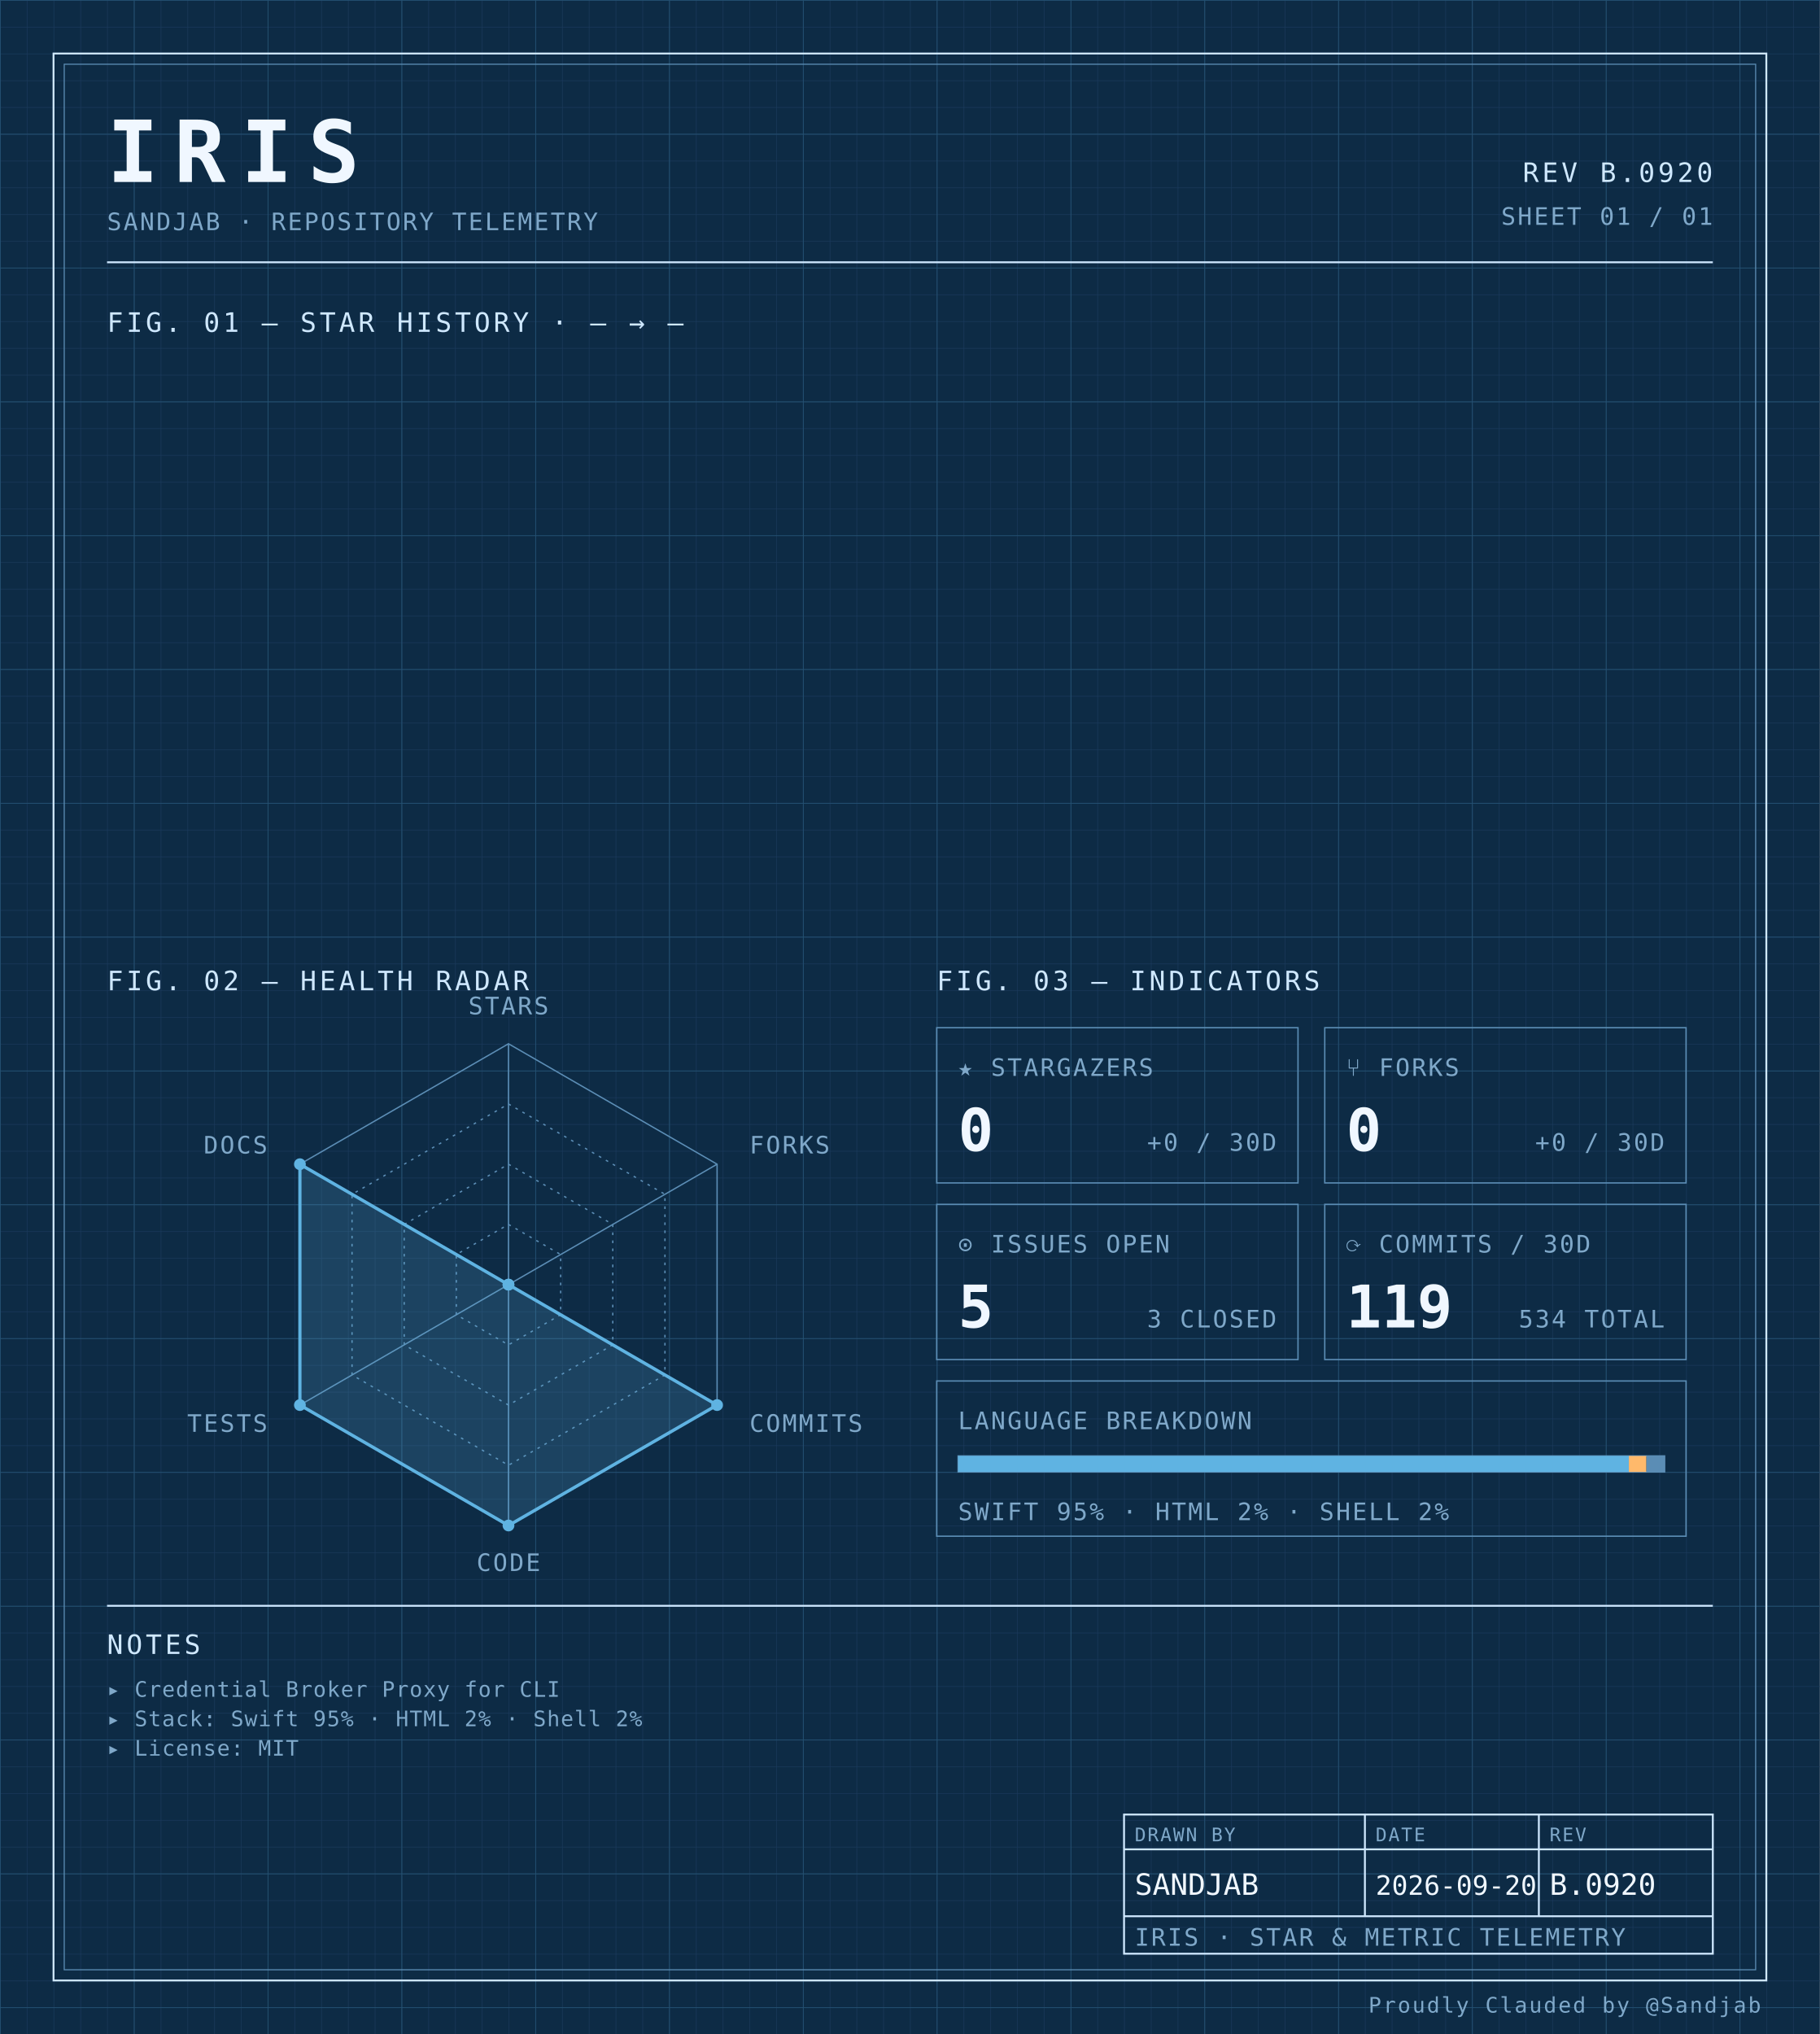
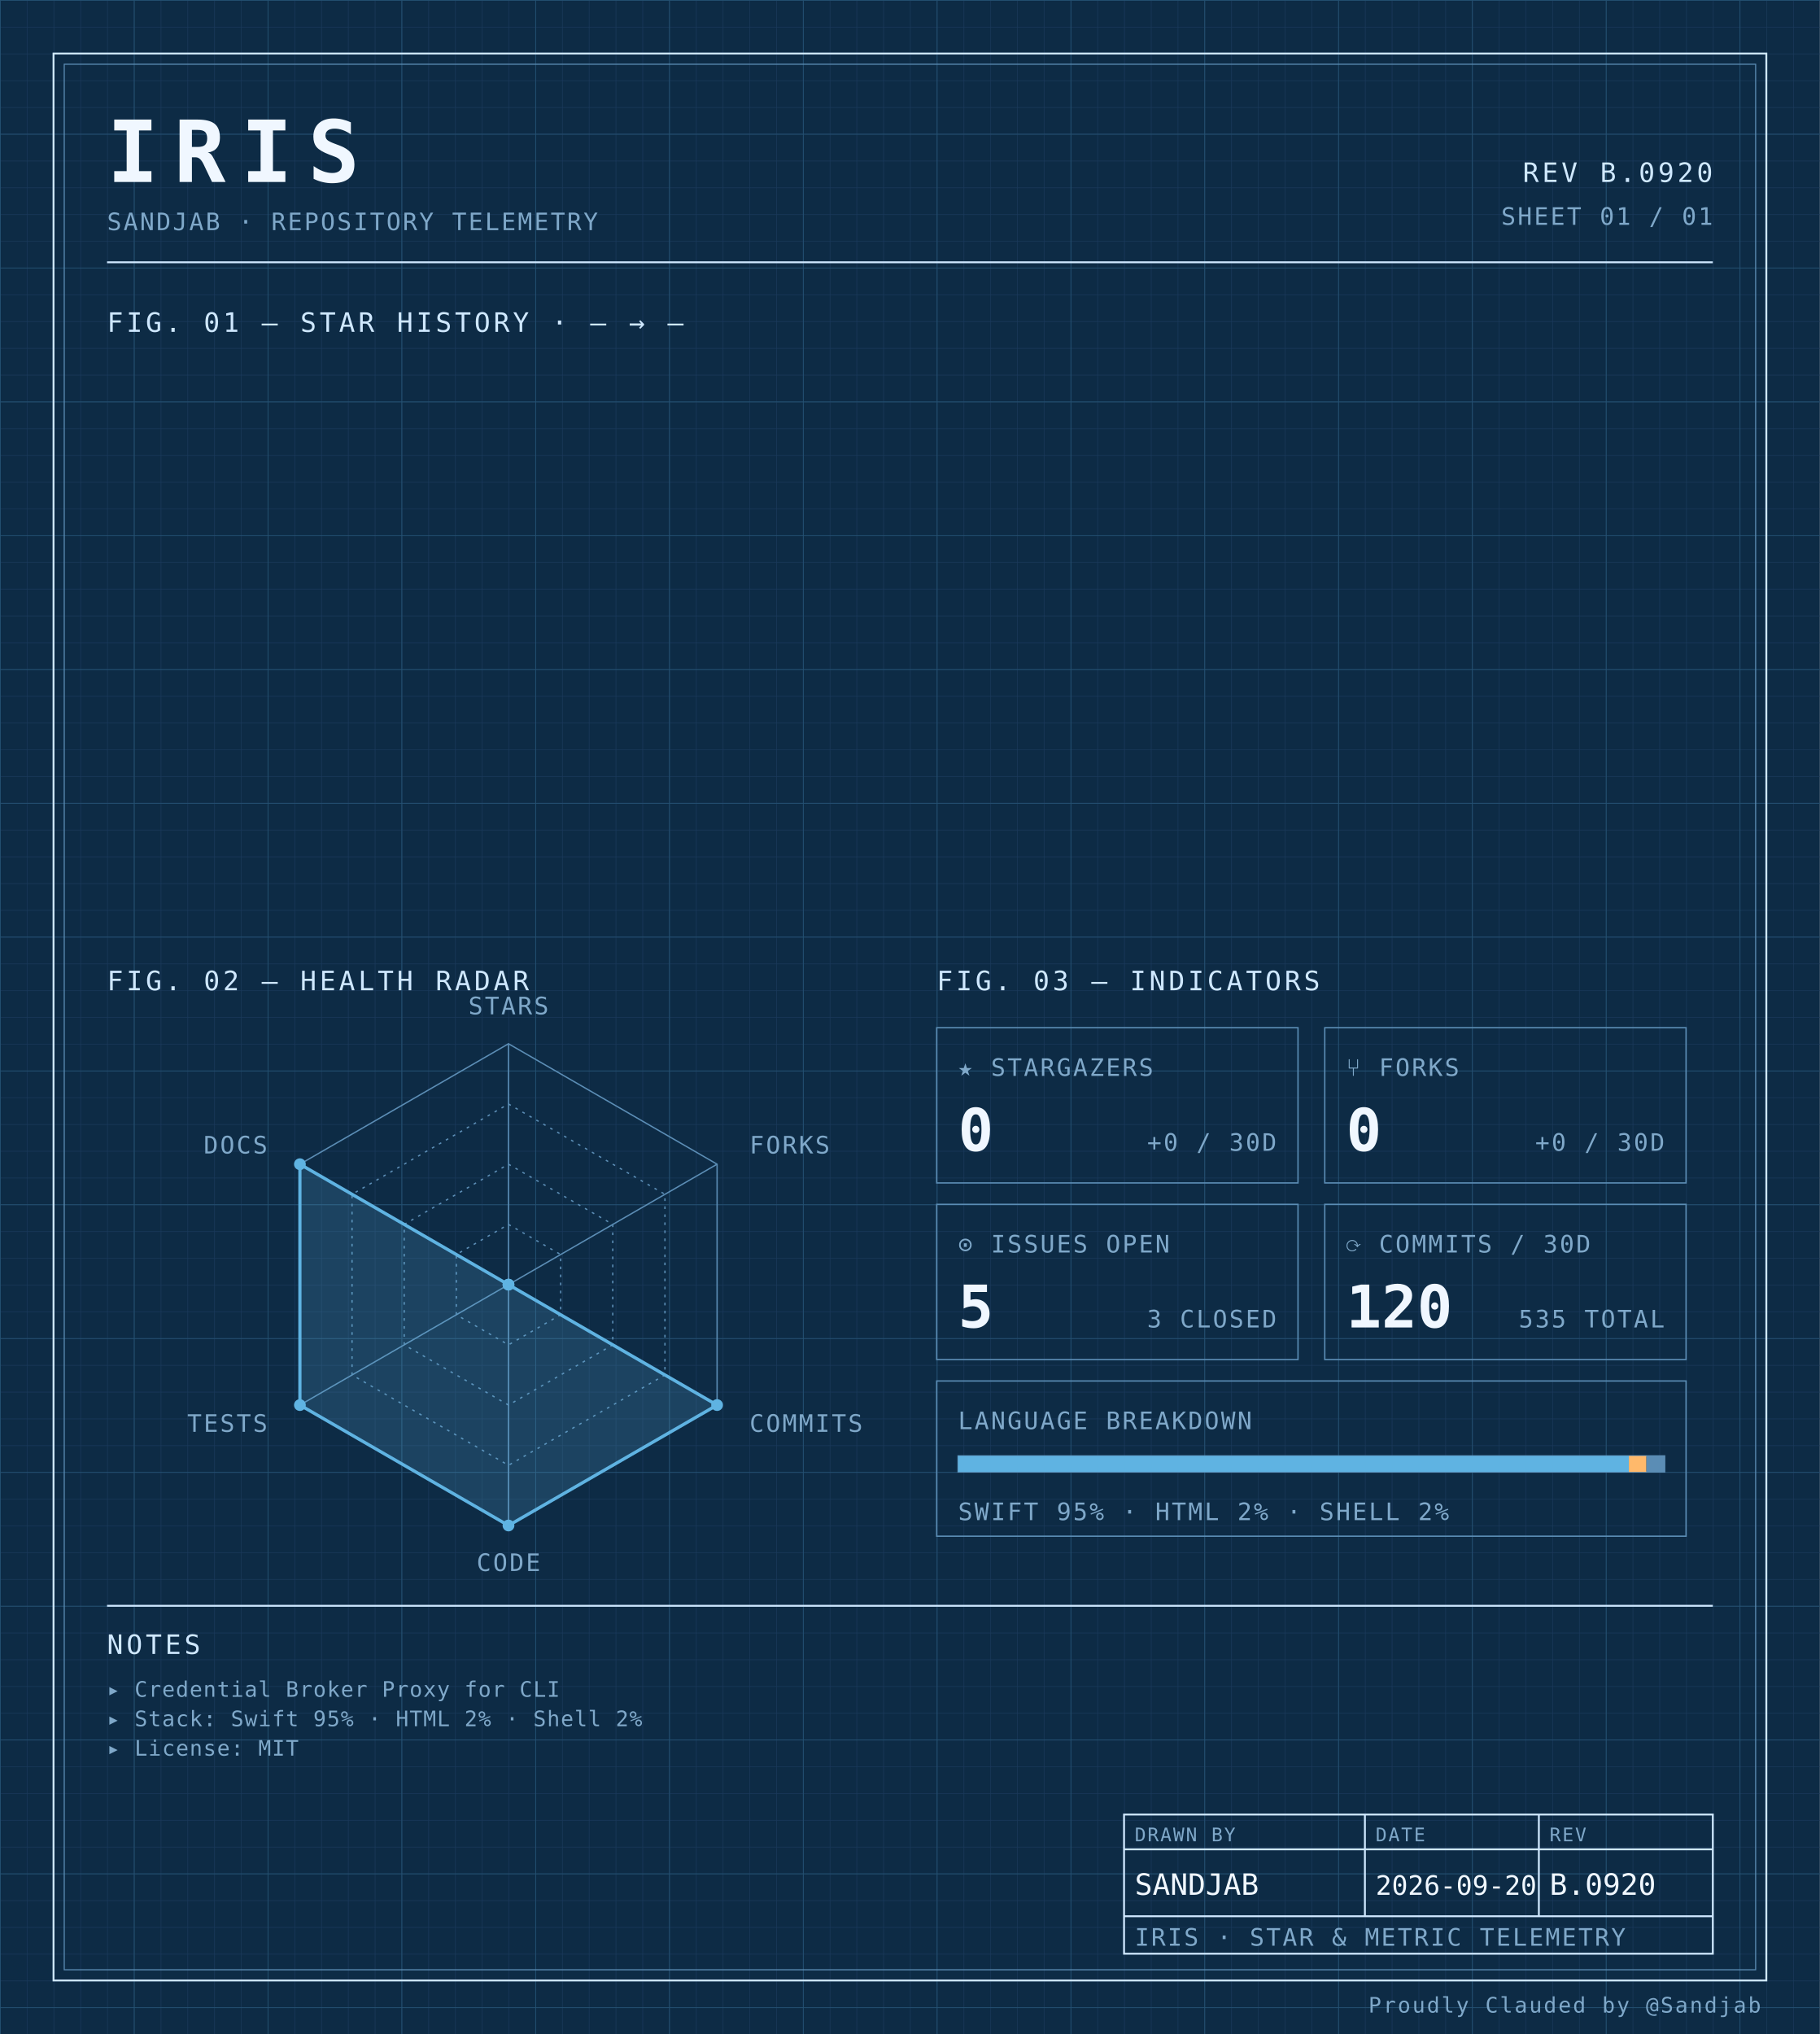
<svg xmlns="http://www.w3.org/2000/svg" width="100%" viewBox="0 0 680 760" role="img">
  <defs>
    <pattern id="grid-fine" width="10" height="10" patternUnits="userSpaceOnUse">
      <path d="M10 0H0V10" fill="none" stroke="#1a3a5c" stroke-width="0.4" />
    </pattern>
    <pattern id="grid-major" width="50" height="50" patternUnits="userSpaceOnUse">
      <path d="M50 0H0V50" fill="none" stroke="#245273" stroke-width="0.5" />
    </pattern>
  </defs>
  <rect x="0" y="0" width="680" height="760" fill="#0d2b45" />
  <rect x="0" y="0" width="680" height="760" fill="url(#grid-fine)" />
  <rect x="0" y="0" width="680" height="760" fill="url(#grid-major)" />
  <rect x="20" y="20" width="640" height="720" fill="none" stroke="#cfe8ff" stroke-width="0.7" />
  <rect x="24" y="24" width="632" height="712" fill="none" stroke="#5b8db5" stroke-width="0.4" />
  <text x="40" y="68" font-family="ui-monospace, 'SF Mono', 'JetBrains Mono', 'Cascadia Code', Consolas, monospace" font-size="32" font-weight="700" fill="#f0f7ff" text-anchor="start" letter-spacing="0.18em">IRIS</text>
  <text x="40" y="86" font-family="ui-monospace, 'SF Mono', 'JetBrains Mono', 'Cascadia Code', Consolas, monospace" font-size="9" font-weight="400" fill="#7fa8c9" text-anchor="start" letter-spacing="0.08em">SANDJAB · REPOSITORY TELEMETRY</text>
  <text x="640" y="68" font-family="ui-monospace, 'SF Mono', 'JetBrains Mono', 'Cascadia Code', Consolas, monospace" font-size="10" font-weight="400" fill="#cfe8ff" text-anchor="end" letter-spacing="0.12em">REV B.0920</text>
  <text x="640" y="84" font-family="ui-monospace, 'SF Mono', 'JetBrains Mono', 'Cascadia Code', Consolas, monospace" font-size="9" font-weight="400" fill="#7fa8c9" text-anchor="end" letter-spacing="0.08em">SHEET 01 / 01</text>
  <line x1="40" y1="98" x2="640" y2="98" stroke="#cfe8ff" stroke-width="0.7" />
  <text x="40" y="124" font-family="ui-monospace, 'SF Mono', 'JetBrains Mono', 'Cascadia Code', Consolas, monospace" font-size="10" font-weight="400" fill="#cfe8ff" text-anchor="start" letter-spacing="0.12em">FIG. 01 — STAR HISTORY · — → —</text>
  <text x="40" y="370" font-family="ui-monospace, 'SF Mono', 'JetBrains Mono', 'Cascadia Code', Consolas, monospace" font-size="10" font-weight="400" fill="#cfe8ff" text-anchor="start" letter-spacing="0.12em">FIG. 02 — HEALTH RADAR</text>
  <g transform="translate(190 480)">
    <polygon points="0.00,-90.00 77.94,-45.00 77.94,45.00 0.00,90.00 -77.94,45.00 -77.94,-45.00" fill="none" stroke="#5b8db5" stroke-width="0.5" />
    <polygon points="0.00,-67.50 58.46,-33.75 58.46,33.75 0.00,67.50 -58.46,33.75 -58.46,-33.75" fill="none" stroke="#5b8db5" stroke-width="0.5" stroke-dasharray="1,2" />
    <polygon points="0.00,-45.00 38.97,-22.50 38.97,22.50 0.00,45.00 -38.97,22.50 -38.97,-22.50" fill="none" stroke="#5b8db5" stroke-width="0.5" stroke-dasharray="1,2" />
    <polygon points="0.00,-22.50 19.49,-11.25 19.49,11.25 0.00,22.50 -19.49,11.25 -19.49,-11.25" fill="none" stroke="#5b8db5" stroke-width="0.5" stroke-dasharray="1,2" />
    <line x1="0" y1="0" x2="0.00" y2="-90.00" stroke="#5b8db5" stroke-width="0.5" />
    <line x1="0" y1="0" x2="77.94" y2="-45.00" stroke="#5b8db5" stroke-width="0.5" />
    <line x1="0" y1="0" x2="77.94" y2="45.00" stroke="#5b8db5" stroke-width="0.5" />
    <line x1="0" y1="0" x2="0.00" y2="90.00" stroke="#5b8db5" stroke-width="0.5" />
    <line x1="0" y1="0" x2="-77.94" y2="45.00" stroke="#5b8db5" stroke-width="0.5" />
    <line x1="0" y1="0" x2="-77.94" y2="-45.00" stroke="#5b8db5" stroke-width="0.5" />
    <polygon points="0.00,0.00 0.00,0.00 77.94,45.00 0.00,90.00 -77.94,45.00 -77.94,-45.00" fill="#5fb3e2" fill-opacity="0.18" stroke="#5fb3e2" stroke-width="1.2" />
    <circle cx="0.00" cy="0.00" r="2.2" fill="#5fb3e2" />
    <circle cx="0.00" cy="0.00" r="2.2" fill="#5fb3e2" />
    <circle cx="77.94" cy="45.00" r="2.2" fill="#5fb3e2" />
    <circle cx="0.00" cy="90.00" r="2.2" fill="#5fb3e2" />
    <circle cx="-77.94" cy="45.00" r="2.2" fill="#5fb3e2" />
    <circle cx="-77.94" cy="-45.00" r="2.2" fill="#5fb3e2" />
    <text x="6.3681633555662356e-15" y="-101" font-family="ui-monospace, 'SF Mono', 'JetBrains Mono', 'Cascadia Code', Consolas, monospace" font-size="9" font-weight="400" fill="#7fa8c9" text-anchor="middle" letter-spacing="0.08em">STARS</text>
    <text x="90.067" y="-49" font-family="ui-monospace, 'SF Mono', 'JetBrains Mono', 'Cascadia Code', Consolas, monospace" font-size="9" font-weight="400" fill="#7fa8c9" text-anchor="start" letter-spacing="0.08em">FORKS</text>
    <text x="90.067" y="55" font-family="ui-monospace, 'SF Mono', 'JetBrains Mono', 'Cascadia Code', Consolas, monospace" font-size="9" font-weight="400" fill="#7fa8c9" text-anchor="start" letter-spacing="0.08em">COMMITS</text>
    <text x="6.3681633555662356e-15" y="107" font-family="ui-monospace, 'SF Mono', 'JetBrains Mono', 'Cascadia Code', Consolas, monospace" font-size="9" font-weight="400" fill="#7fa8c9" text-anchor="middle" letter-spacing="0.08em">CODE</text>
    <text x="-90.067" y="55" font-family="ui-monospace, 'SF Mono', 'JetBrains Mono', 'Cascadia Code', Consolas, monospace" font-size="9" font-weight="400" fill="#7fa8c9" text-anchor="end" letter-spacing="0.08em">TESTS</text>
    <text x="-90.067" y="-49" font-family="ui-monospace, 'SF Mono', 'JetBrains Mono', 'Cascadia Code', Consolas, monospace" font-size="9" font-weight="400" fill="#7fa8c9" text-anchor="end" letter-spacing="0.08em">DOCS</text>
  </g>
  <text x="350" y="370" font-family="ui-monospace, 'SF Mono', 'JetBrains Mono', 'Cascadia Code', Consolas, monospace" font-size="10" font-weight="400" fill="#cfe8ff" text-anchor="start" letter-spacing="0.12em">FIG. 03 — INDICATORS</text>
  <rect x="350" y="384" width="135" height="58" fill="none" stroke="#5b8db5" stroke-width="0.5" />
  <text x="358" y="402" font-family="ui-monospace, 'SF Mono', 'JetBrains Mono', 'Cascadia Code', Consolas, monospace" font-size="9" font-weight="400" fill="#7fa8c9" text-anchor="start" letter-spacing="0.08em">★ STARGAZERS</text>
  <text x="358" y="430" font-family="ui-monospace, 'SF Mono', 'JetBrains Mono', 'Cascadia Code', Consolas, monospace" font-size="22" font-weight="700" fill="#f0f7ff" text-anchor="start" letter-spacing="normal">0</text>
  <text x="477" y="430" font-family="ui-monospace, 'SF Mono', 'JetBrains Mono', 'Cascadia Code', Consolas, monospace" font-size="9" font-weight="400" fill="#7fa8c9" text-anchor="end" letter-spacing="0.08em">+0 / 30D</text>
  <rect x="495" y="384" width="135" height="58" fill="none" stroke="#5b8db5" stroke-width="0.5" />
  <text x="503" y="402" font-family="ui-monospace, 'SF Mono', 'JetBrains Mono', 'Cascadia Code', Consolas, monospace" font-size="9" font-weight="400" fill="#7fa8c9" text-anchor="start" letter-spacing="0.08em">⑂ FORKS</text>
  <text x="503" y="430" font-family="ui-monospace, 'SF Mono', 'JetBrains Mono', 'Cascadia Code', Consolas, monospace" font-size="22" font-weight="700" fill="#f0f7ff" text-anchor="start" letter-spacing="normal">0</text>
  <text x="622" y="430" font-family="ui-monospace, 'SF Mono', 'JetBrains Mono', 'Cascadia Code', Consolas, monospace" font-size="9" font-weight="400" fill="#7fa8c9" text-anchor="end" letter-spacing="0.08em">+0 / 30D</text>
  <rect x="350" y="450" width="135" height="58" fill="none" stroke="#5b8db5" stroke-width="0.5" />
  <text x="358" y="468" font-family="ui-monospace, 'SF Mono', 'JetBrains Mono', 'Cascadia Code', Consolas, monospace" font-size="9" font-weight="400" fill="#7fa8c9" text-anchor="start" letter-spacing="0.08em">⊙ ISSUES OPEN</text>
  <text x="358" y="496" font-family="ui-monospace, 'SF Mono', 'JetBrains Mono', 'Cascadia Code', Consolas, monospace" font-size="22" font-weight="700" fill="#f0f7ff" text-anchor="start" letter-spacing="normal">5</text>
  <text x="477" y="496" font-family="ui-monospace, 'SF Mono', 'JetBrains Mono', 'Cascadia Code', Consolas, monospace" font-size="9" font-weight="400" fill="#7fa8c9" text-anchor="end" letter-spacing="0.08em">3 CLOSED</text>
  <rect x="495" y="450" width="135" height="58" fill="none" stroke="#5b8db5" stroke-width="0.5" />
  <text x="503" y="468" font-family="ui-monospace, 'SF Mono', 'JetBrains Mono', 'Cascadia Code', Consolas, monospace" font-size="9" font-weight="400" fill="#7fa8c9" text-anchor="start" letter-spacing="0.08em">⟳ COMMITS / 30D</text>
-   <text x="503" y="496" font-family="ui-monospace, 'SF Mono', 'JetBrains Mono', 'Cascadia Code', Consolas, monospace" font-size="22" font-weight="700" fill="#f0f7ff" text-anchor="start" letter-spacing="normal">119</text>
-   <text x="622" y="496" font-family="ui-monospace, 'SF Mono', 'JetBrains Mono', 'Cascadia Code', Consolas, monospace" font-size="9" font-weight="400" fill="#7fa8c9" text-anchor="end" letter-spacing="0.08em">534 TOTAL</text>
+   <text x="503" y="496" font-family="ui-monospace, 'SF Mono', 'JetBrains Mono', 'Cascadia Code', Consolas, monospace" font-size="22" font-weight="700" fill="#f0f7ff" text-anchor="start" letter-spacing="normal">120</text>
+   <text x="622" y="496" font-family="ui-monospace, 'SF Mono', 'JetBrains Mono', 'Cascadia Code', Consolas, monospace" font-size="9" font-weight="400" fill="#7fa8c9" text-anchor="end" letter-spacing="0.08em">535 TOTAL</text>
  <rect x="350" y="516" width="280" height="58" fill="none" stroke="#5b8db5" stroke-width="0.5" />
  <text x="358" y="534" font-family="ui-monospace, 'SF Mono', 'JetBrains Mono', 'Cascadia Code', Consolas, monospace" font-size="9" font-weight="400" fill="#7fa8c9" text-anchor="start" letter-spacing="0.08em">LANGUAGE BREAKDOWN</text>
  <rect x="358" y="544" width="264" height="6" fill="none" stroke="#5b8db5" stroke-width="0.5" />
  <rect x="358" y="544" width="250.62" height="6" fill="#5fb3e2" />
  <rect x="608.623" y="544" width="6.57" height="6" fill="#ffb96b" />
  <rect x="615.192" y="544" width="6.81" height="6" fill="#5b8db5" />
  <text x="358" y="568" font-family="ui-monospace, 'SF Mono', 'JetBrains Mono', 'Cascadia Code', Consolas, monospace" font-size="9" font-weight="400" fill="#7fa8c9" text-anchor="start" letter-spacing="0.08em">SWIFT 95% · HTML 2% · SHELL 2%</text>
  <line x1="40" y1="600" x2="640" y2="600" stroke="#cfe8ff" stroke-width="0.7" />
  <text x="40" y="618" font-family="ui-monospace, 'SF Mono', 'JetBrains Mono', 'Cascadia Code', Consolas, monospace" font-size="10" font-weight="400" fill="#cfe8ff" text-anchor="start" letter-spacing="0.12em">NOTES</text>
  <text x="40" y="634" font-family="ui-monospace, 'SF Mono', 'JetBrains Mono', 'Cascadia Code', Consolas, monospace" font-size="8" font-weight="400" fill="#7fa8c9" text-anchor="start" letter-spacing="0.04em">▸ Credential Broker Proxy for CLI</text>
  <text x="40" y="645" font-family="ui-monospace, 'SF Mono', 'JetBrains Mono', 'Cascadia Code', Consolas, monospace" font-size="8" font-weight="400" fill="#7fa8c9" text-anchor="start" letter-spacing="0.04em">▸ Stack: Swift 95% · HTML 2% · Shell 2%</text>
  <text x="40" y="656" font-family="ui-monospace, 'SF Mono', 'JetBrains Mono', 'Cascadia Code', Consolas, monospace" font-size="8" font-weight="400" fill="#7fa8c9" text-anchor="start" letter-spacing="0.04em">▸ License: MIT</text>
  <rect x="420" y="678" width="220" height="52" fill="none" stroke="#cfe8ff" stroke-width="0.7" />
  <line x1="420" y1="691" x2="640" y2="691" stroke="#cfe8ff" stroke-width="0.7" />
  <line x1="420" y1="716" x2="640" y2="716" stroke="#cfe8ff" stroke-width="0.7" />
  <line x1="510" y1="678" x2="510" y2="716" stroke="#cfe8ff" stroke-width="0.7" />
  <line x1="575" y1="678" x2="575" y2="716" stroke="#cfe8ff" stroke-width="0.7" />
  <text x="424" y="688" font-family="ui-monospace, 'SF Mono', 'JetBrains Mono', 'Cascadia Code', Consolas, monospace" font-size="7" font-weight="400" fill="#7fa8c9" text-anchor="start" letter-spacing="0.08em">DRAWN BY</text>
  <text x="514" y="688" font-family="ui-monospace, 'SF Mono', 'JetBrains Mono', 'Cascadia Code', Consolas, monospace" font-size="7" font-weight="400" fill="#7fa8c9" text-anchor="start" letter-spacing="0.08em">DATE</text>
  <text x="579" y="688" font-family="ui-monospace, 'SF Mono', 'JetBrains Mono', 'Cascadia Code', Consolas, monospace" font-size="7" font-weight="400" fill="#7fa8c9" text-anchor="start" letter-spacing="0.08em">REV</text>
  <text x="424" y="708" font-family="ui-monospace, 'SF Mono', 'JetBrains Mono', 'Cascadia Code', Consolas, monospace" font-size="11" font-weight="400" fill="#f0f7ff" text-anchor="start" letter-spacing="normal">SANDJAB</text>
  <text x="514" y="708" font-family="ui-monospace, 'SF Mono', 'JetBrains Mono', 'Cascadia Code', Consolas, monospace" font-size="10" font-weight="400" fill="#f0f7ff" text-anchor="start" letter-spacing="normal">2026-09-20</text>
  <text x="579" y="708" font-family="ui-monospace, 'SF Mono', 'JetBrains Mono', 'Cascadia Code', Consolas, monospace" font-size="11" font-weight="400" fill="#f0f7ff" text-anchor="start" letter-spacing="normal">B.0920</text>
  <text x="424" y="727" font-family="ui-monospace, 'SF Mono', 'JetBrains Mono', 'Cascadia Code', Consolas, monospace" font-size="9" font-weight="400" fill="#7fa8c9" text-anchor="start" letter-spacing="0.08em">IRIS · STAR &amp; METRIC TELEMETRY</text>
  <text x="658" y="752" font-family="ui-monospace, 'SF Mono', 'JetBrains Mono', 'Cascadia Code', Consolas, monospace" font-size="8" font-weight="400" fill="#7fa8c9" text-anchor="end" letter-spacing="0.08em">Proudly Clauded by @Sandjab</text>
</svg>
